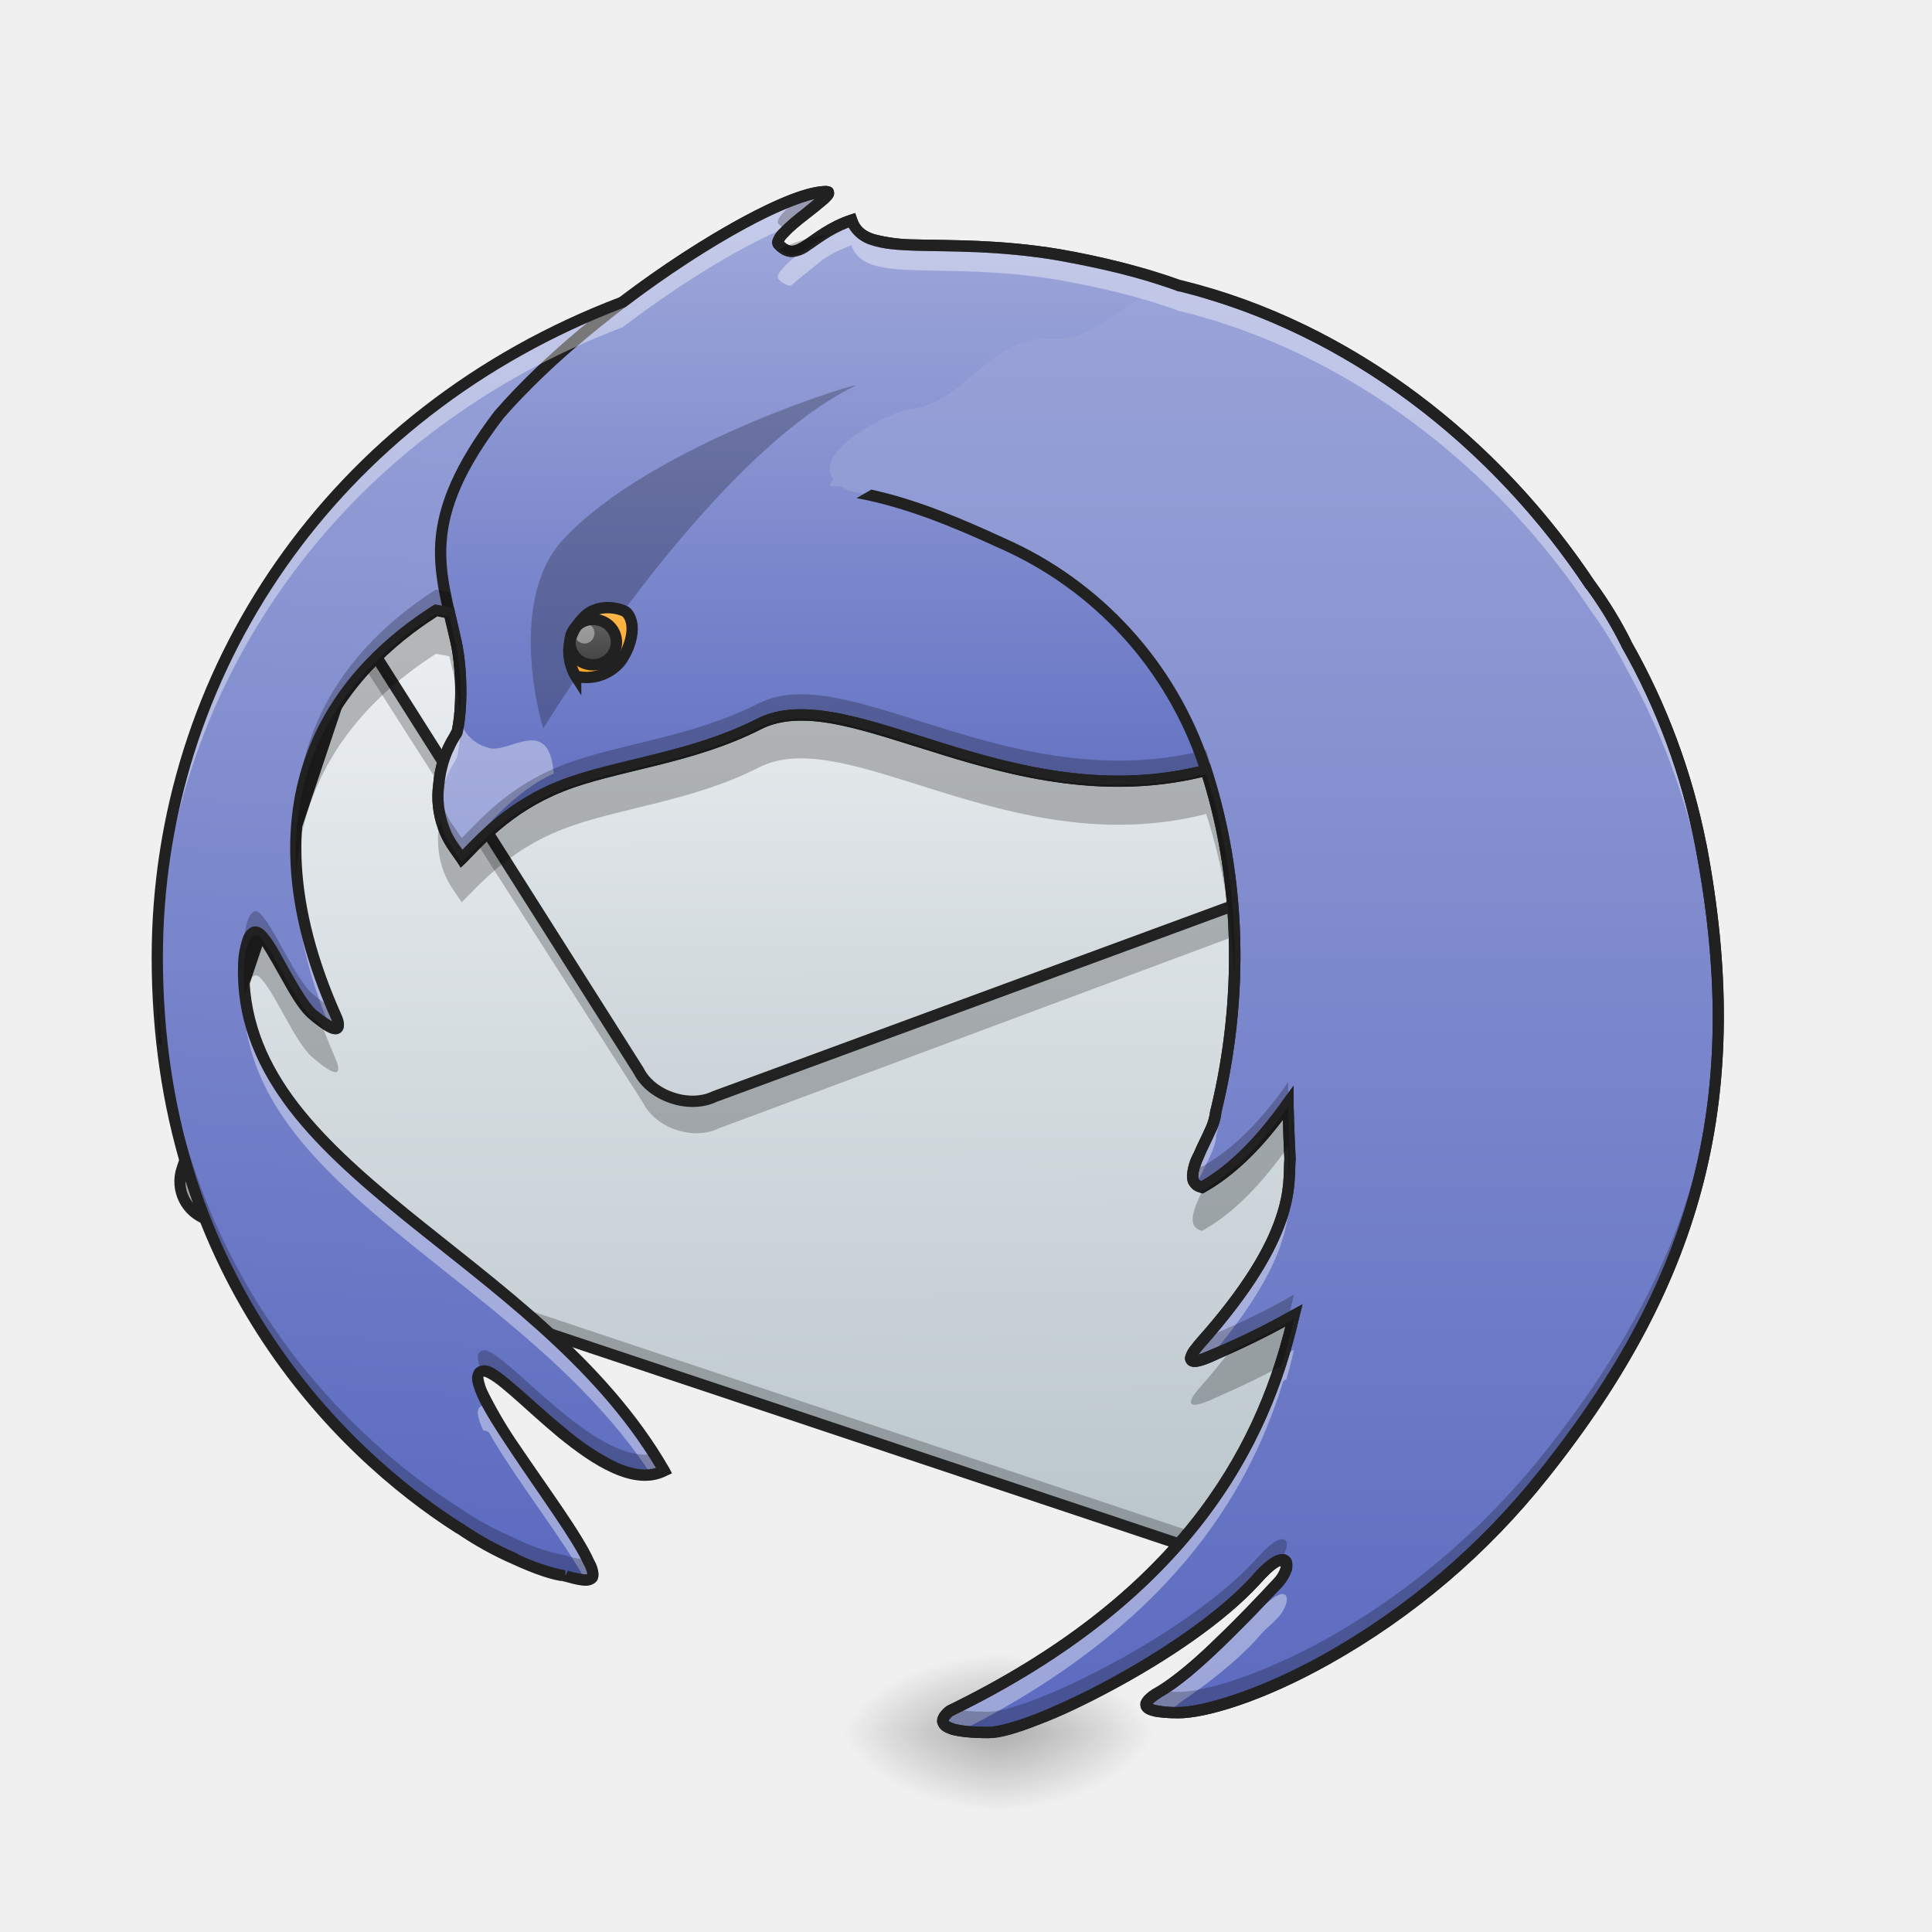
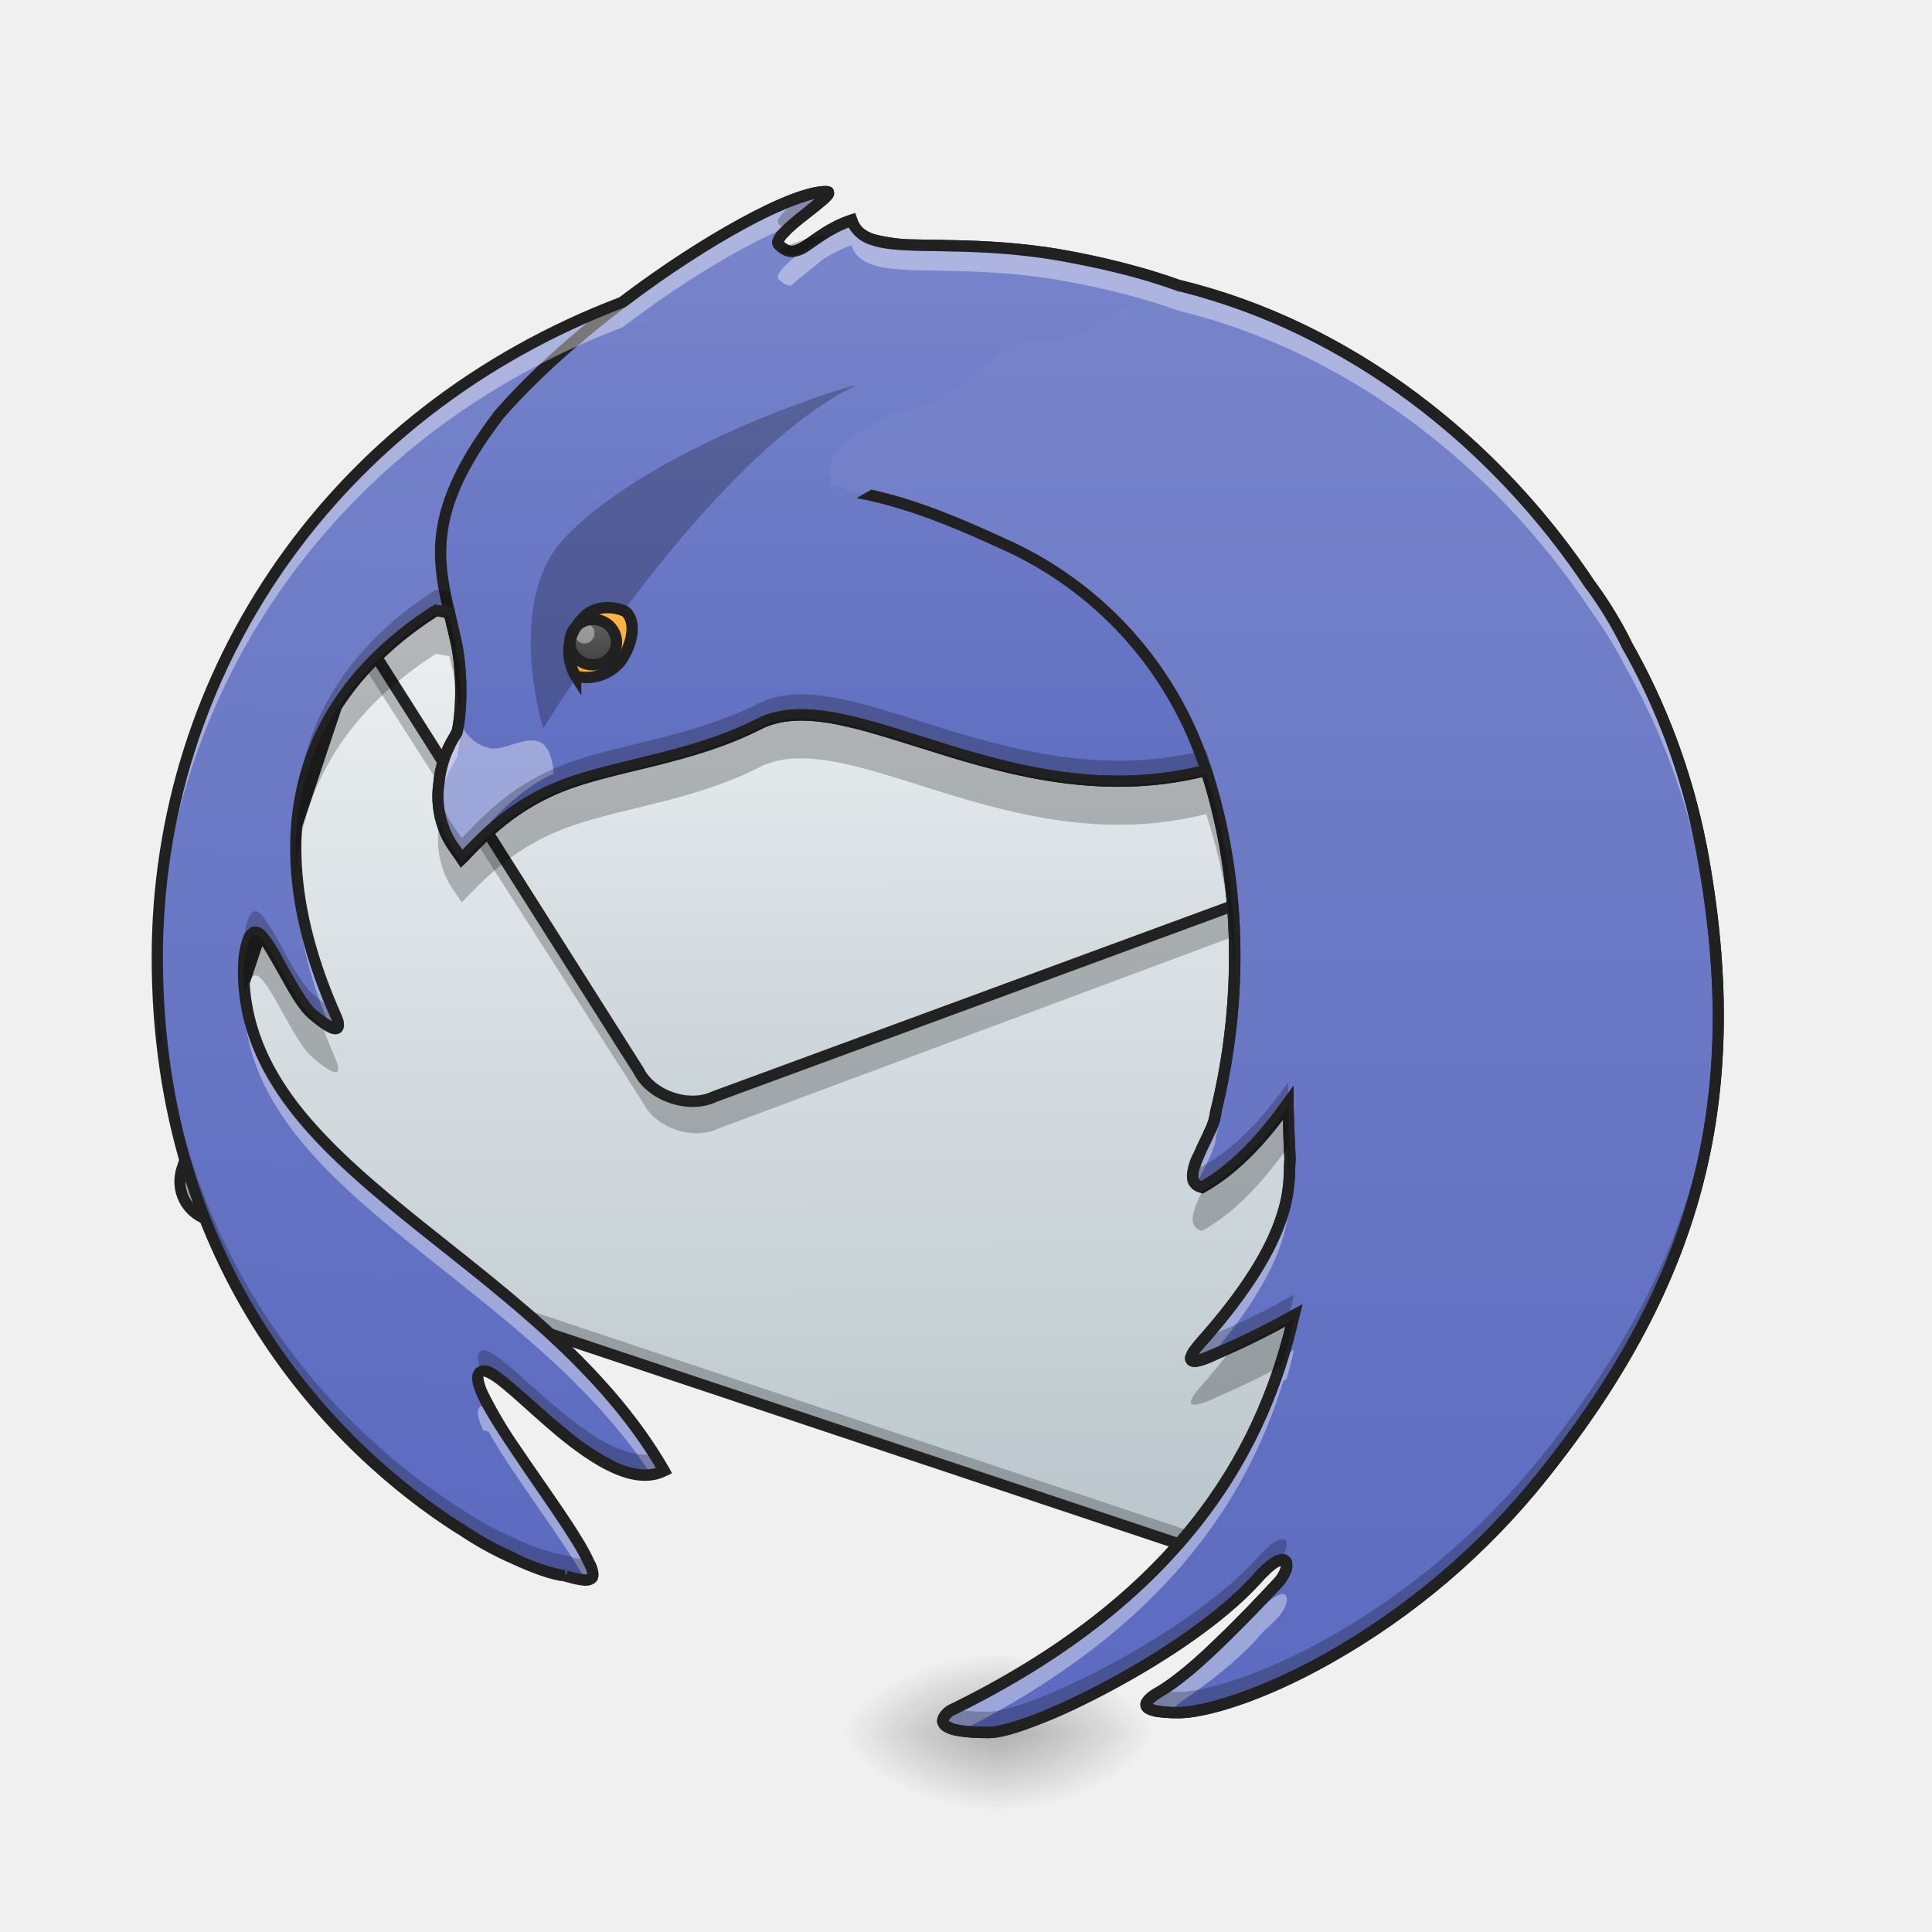
<svg xmlns="http://www.w3.org/2000/svg" width="22pt" height="22pt" viewBox="0 0 22 22">
  <defs>
    <linearGradient id="a" gradientUnits="userSpaceOnUse" x1="771.693" y1="278.21" x2="677.333" y2=".667" gradientTransform="matrix(.04076 .01362 -.01362 .04076 -16.749 -2.12)">
      <stop offset="0" stop-color="#b0bec5" />
      <stop offset="1" stop-color="#eceff1" />
    </linearGradient>
    <linearGradient id="b" gradientUnits="userSpaceOnUse" x1="748.215" y1="207.945" x2="677.333" y2=".667" gradientTransform="scale(3.77953) rotate(18.476 -59.067 -1320.445)">
      <stop offset="0" stop-color="#b0bec5" />
      <stop offset="1" stop-color="#eceff1" />
    </linearGradient>
    <linearGradient id="c" gradientUnits="userSpaceOnUse" x1="640" y1="1575.118" x2="720" y2="175.118" gradientTransform="rotate(.24) scale(.01137)">
      <stop offset="0" stop-color="#5c6bc0" />
-       <stop offset="1" stop-color="#9fa8da" />
+       <stop offset="1" stop-color="#7986cb" />
    </linearGradient>
    <linearGradient id="d" gradientUnits="userSpaceOnUse" x1="222.25" y1="16.542" x2="222.25" y2="-158.083" gradientTransform="matrix(.04297 0 0 .04297 0 9.24)">
      <stop offset="0" stop-color="#5c6bc0" />
-       <stop offset="1" stop-color="#9fa8da" />
+       <stop offset="1" stop-color="#7986cb" />
    </linearGradient>
    <radialGradient id="e" gradientUnits="userSpaceOnUse" cx="450.909" cy="189.579" fx="450.909" fy="189.579" r="21.167" gradientTransform="matrix(0 -.05372 -.09669 0 29.473 44.177)">
      <stop offset="0" stop-opacity=".314" />
      <stop offset=".222" stop-opacity=".275" />
      <stop offset="1" stop-opacity="0" />
    </radialGradient>
    <radialGradient id="f" gradientUnits="userSpaceOnUse" cx="450.909" cy="189.579" fx="450.909" fy="189.579" r="21.167" gradientTransform="matrix(0 .05372 .09669 0 -6.733 -4.72)">
      <stop offset="0" stop-opacity=".314" />
      <stop offset=".222" stop-opacity=".275" />
      <stop offset="1" stop-opacity="0" />
    </radialGradient>
    <radialGradient id="g" gradientUnits="userSpaceOnUse" cx="450.909" cy="189.579" fx="450.909" fy="189.579" r="21.167" gradientTransform="matrix(0 -.05372 .09669 0 -6.733 44.177)">
      <stop offset="0" stop-opacity=".314" />
      <stop offset=".222" stop-opacity=".275" />
      <stop offset="1" stop-opacity="0" />
    </radialGradient>
    <radialGradient id="h" gradientUnits="userSpaceOnUse" cx="450.909" cy="189.579" fx="450.909" fy="189.579" r="21.167" gradientTransform="matrix(0 .05372 -.09669 0 29.473 -4.72)">
      <stop offset="0" stop-opacity=".314" />
      <stop offset=".222" stop-opacity=".275" />
      <stop offset="1" stop-opacity="0" />
    </radialGradient>
    <linearGradient id="i" gradientUnits="userSpaceOnUse" x1="359.833" y1="244.083" x2="359.833" y2="-168.667" gradientTransform="matrix(.04297 0 0 .04297 0 9.24)">
      <stop offset="0" stop-color="#5c6bc0" />
-       <stop offset="1" stop-color="#9fa8da" />
+       <stop offset="1" stop-color="#7986cb" />
    </linearGradient>
    <linearGradient id="j" gradientUnits="userSpaceOnUse" x1="158.75" y1="-36.375" x2="158.75" y2="-54.896" gradientTransform="matrix(.04297 0 0 .04297 0 9.24)">
      <stop offset="0" stop-color="#ffa726" />
      <stop offset="1" stop-color="#ffb74d" />
    </linearGradient>
    <linearGradient id="k" gradientUnits="userSpaceOnUse" x1="157.427" y1="-39.021" x2="157.427" y2="-50.927" gradientTransform="matrix(.04297 0 0 .04297 0 9.24)">
      <stop offset="0" stop-color="#424242" />
      <stop offset="1" stop-color="#616161" />
    </linearGradient>
  </defs>
  <path d="M5.242 5.258l11.215 3.746c.238.082.367.34.285.578l-2.594 7.762a.455.455 0 0 1-.574.289L2.36 13.883a.455.455 0 0 1-.289-.574l2.594-7.766a.459.459 0 0 1 .578-.285zm0 0" fill="url(#a)" />
  <path d="M4.2 7.336l-.075.223 3.2 5.003c.144.286.573.43.862.286l7.122-2.653.07-.218a.452.452 0 0 0-.008-.313l-.062.188-7.121 2.656c-.29.144-.72 0-.864-.29zm0 0M2.129 13.14l-.074.215a.455.455 0 0 0 .289.575l11.215 3.75a.455.455 0 0 0 .574-.29l.074-.214a.454.454 0 0 1-.578.285L2.414 13.715a.45.45 0 0 1-.285-.574zm0 0" fill-opacity=".235" />
  <path d="M5.262 5.195a.52.52 0 0 0-.657.328L2.012 13.29c-.09.27.054.566.328.656l11.215 3.746a.52.52 0 0 0 .656-.328l2.594-7.761a.52.52 0 0 0-.328-.657zm-.04.121l11.215 3.75a.383.383 0 0 1 .247.493l-2.594 7.765a.389.389 0 0 1-.496.246L2.379 13.824a.389.389 0 0 1-.246-.496l2.594-7.762a.392.392 0 0 1 .496-.25zm0 0" fill="#212121" fill-opacity=".99" />
  <path d="M410.899 485.795c0 .687-.344 1.374-.688 1.718L362.8 629.747l281.376 440.1c12.712 25.08 50.504 37.792 75.927 25.424l626.311-233.621 6.184-18.896c7.215-21.3-4.123-43.632-25.08-50.847zm0 0" transform="rotate(.24) scale(.01137)" fill="url(#b)" stroke-width="11.339" stroke-linecap="square" stroke-linejoin="round" stroke="#212121" stroke-opacity=".99" />
  <path d="M10.293 2.816c-5.188.172-8.5 3.907-8.5 8.086 0 3.555 2.027 5.61 3.441 6.504.196.133.407.25.63.348.25.113.452.176.574.191.269.078.382.078.269-.148-.246-.567-1.59-2.16-1.191-2.188.28.028 1.382 1.473 2.046 1.141-1.421-2.48-4.878-3.418-4.785-5.777.008-.227.082-.426.18-.34.16.144.398.738.598.914.261.219.332.207.28.05C2.66 8.98 3.95 7.595 4.966 6.95l11.36 2.114-1.927 8.195c2.551-1.106 2.29-1.07 2.98-1.82 1.688-1.825 1.923-2.86 1.497-5.918-.285-2.063-1.809-4.11-3.488-4.786-1.043-.68-2.38-.902-3.117-.976-.786-.082-1.473-.07-2.075.02-.05 0-.101-.005-.152-.005-.04 0-.078.004-.117.004a.415.415 0 0 1 .027-.03s-.031.003-.094.03c-.195.004-.39.012-.582.024.266-.293.485-.446.485-.446s-.258.036-.73.465c-.227.024-.45.051-.669.086.14-.191.282-.351.414-.48.73-.239 1.536-.477 1.516-.61zm-2.52.985l-.011.011c-.047.047-.09.094-.137.145a.19.19 0 0 0 .016-.043c.007-.031.058-.07.132-.113zm0 0" fill="url(#c)" />
  <path d="M9.414 2.184c-.59 0-2.633 1.277-3.73 2.535-.93 1.222-.668 1.773-.489 2.597.063.282.07.723.012 1.012-.012.055-.172.207-.21.606-.02.207.003.363.05.488.058.156.144.254.21.355.177-.172.516-.582 1.134-.824.613-.246 1.48-.316 2.25-.707 1.054-.539 3.004 1.219 5.343.453.098-.031.188-.125.278-.261a4.457 4.457 0 0 0 1.203-.2c.742-.246-.285-3.41.12-3.508-.015-.011-.026-.027-.038-.039a.042.042 0 0 1 .027-.011 4.07 4.07 0 0 0-.656-.586c-.918-.746-1.86-1.012-2.867-1.192-1.364-.23-2.2.059-2.356-.394-.484.164-.597.508-.828.277-.113-.113.711-.594.547-.601zm0 0" fill="url(#d)" />
  <path d="M11.371 19.727h1.816v-.907h-1.816zm0 0" fill="url(#e)" />
  <path d="M11.371 19.727h-1.82v.91h1.82zm0 0" fill="url(#f)" />
  <path d="M11.371 19.727h-1.82v-.907h1.82zm0 0" fill="url(#g)" />
  <path d="M11.371 19.727h1.816v.91h-1.816zm0 0" fill="url(#h)" />
  <path d="M9.414 2.117c-.172 0-.41.086-.707.227-.293.14-.64.344-1.004.582-.726.48-1.512 1.113-2.066 1.75v.004h-.004c-.469.617-.645 1.074-.676 1.484-.027.406.086.758.176 1.168.058.266.07.711.012.98 0-.007-.008.016-.024.043a1.26 1.26 0 0 0-.188.57 1.09 1.09 0 0 0 .055.516c.059.172.153.278.215.371l.043.067.059-.055c.18-.18.508-.574 1.11-.812.597-.239 1.472-.309 2.257-.711.242-.121.547-.117.906-.04.36.075.777.22 1.235.36.914.277 2.003.527 3.19.14.114-.038.208-.132.294-.261.414-.02.816-.078 1.187-.2a.418.418 0 0 0 .243-.257c.046-.117.07-.27.078-.441.015-.34-.032-.762-.09-1.18-.059-.418-.125-.832-.152-1.14a1.986 1.986 0 0 1-.004-.372.235.235 0 0 1 .023-.098c.008-.015.012-.015.016-.019l.105-.023-.039-.047.031-.008-.07-.082a4.57 4.57 0 0 0-.668-.59c-.93-.754-1.883-1.023-2.895-1.207-.687-.113-1.242-.098-1.64-.11a1.87 1.87 0 0 1-.461-.058c-.11-.035-.172-.086-.203-.184l-.02-.058-.062.02c-.254.085-.414.222-.528.296-.054.035-.097.055-.125.055-.027.004-.054-.008-.097-.043a.207.207 0 0 1 .05-.063c.051-.058.137-.128.223-.195a5.55 5.55 0 0 0 .227-.183c.027-.028.047-.043.066-.079a.098.098 0 0 0-.008-.086c-.023-.027-.05-.027-.07-.03zm-.137.149c-.047.039-.097.082-.156.129a2.16 2.16 0 0 0-.238.207.31.31 0 0 0-.074.101.13.13 0 0 0-.016.059c0 .027.012.054.031.07.063.066.133.098.203.094a.384.384 0 0 0 .196-.078c.113-.075.242-.18.441-.258a.434.434 0 0 0 .254.2c.133.046.3.058.5.065.402.012.95-.003 1.621.11 1.004.18 1.93.441 2.836 1.18h.004v.003c.215.153.414.325.594.516l-.024.016.04.043c-.009.011-.016.02-.02.03a.372.372 0 0 0-.04.138c-.015.105-.007.242.005.402.027.316.097.73.152 1.144.059.418.105.836.09 1.16-.008.165-.031.301-.07.4-.04.1-.09.155-.16.179-.368.12-.766.18-1.188.195l-.031.004-.02.027c-.086.133-.172.211-.242.235-1.152.379-2.207.136-3.117-.14-.453-.138-.871-.286-1.243-.364-.375-.078-.71-.09-.992.055-.758.386-1.617.457-2.246.703-.578.23-.918.597-1.101.785-.059-.082-.118-.16-.157-.278a.946.946 0 0 1-.05-.457c.02-.195.07-.324.113-.41.02-.047.039-.078.058-.11.016-.026.032-.042.04-.081.062-.3.05-.746-.012-1.035-.09-.418-.2-.754-.172-1.133.027-.379.187-.809.648-1.41.543-.625 1.325-1.254 2.04-1.727.359-.238.703-.437.988-.574.207-.098.383-.164.515-.195zm0 0" fill="#212121" />
  <path d="M13.441 3.254c-.59.016-.93.691-1.558.601-.672.043-.914.762-1.567.81-.304.089-1.05.487-.828.792-.035.05-.039.078-.039.078.047 0 .09.004.133.004.027.02.063.04.098.055.605.101 1.172.336 1.726.59a4.222 4.222 0 0 1 2.313 2.539c.418 1.257.441 2.64.129 3.925.004.254-.473.793-.16.872.374-.207.699-.563.98-.957 0 .132.008.32.02.632-.02.282.093.848-1.02 2.102 0 0-.348.371.203.11.32-.137.61-.282.863-.43-.336 1.468-1.218 3.195-3.918 4.507 0 0-.355.243.442.243.453 0 2.258-.875 3.043-1.735.367-.426.441-.176.254.031-.328.344-.961 1.024-1.367 1.25-.2.122-.227.227.23.227.566 0 2.562-.715 4.152-2.703 1.793-2.242 2.336-4.344 1.801-7.164-.004-.004-.004-.012-.004-.016a7.75 7.75 0 0 0-.847-2.289 4.833 4.833 0 0 0-.403-.656c-1.086-1.637-2.754-2.945-4.676-3.418zm0 0" fill="url(#i)" />
  <path d="M5.566 8.516c-.289-.07-.34-.352-.34-.352a1.036 1.036 0 0 1-.023.164c-.012.055-.168.207-.21.606-.044.425.116.671.265.843C5.789 9 6.305 8.81 6.305 8.81c-.051-.68-.508-.223-.739-.293zm0 0" fill="#fff" fill-opacity=".392" />
  <path d="M6.188 8.293s1.863-3.07 3.546-3.898c.157-.079-2.332.66-3.336 1.765-.593.66-.277 1.945-.21 2.133zm0 0" fill-opacity=".235" />
  <path d="M6.555 7.7s-.23-.356.101-.68c.176-.172.446-.079.477-.047.129.132.047.406-.07.562a.5.5 0 0 1-.508.164zm0 0" fill="url(#j)" />
  <path d="M7.02 7.32a.264.264 0 0 1-.27.25.258.258 0 1 1 .02-.515.26.26 0 0 1 .25.265zm0 0" fill="url(#k)" />
  <path d="M6.77 7.21c0 .063-.051.118-.114.118a.12.12 0 0 1-.117-.117c0-.063.055-.113.117-.113.063 0 .114.05.114.113zm0 0" fill="#fff" fill-opacity=".392" />
  <path d="M7.02 7.32a.264.264 0 0 1-.27.25.258.258 0 1 1 .02-.515.26.26 0 0 1 .25.265zm0 0" fill="none" stroke-width=".129" stroke="#212121" />
  <path d="M6.555 7.7s-.23-.356.101-.68c.176-.172.446-.079.477-.047.129.132.047.406-.07.562a.5.5 0 0 1-.508.164zm0 0" fill="none" stroke-width=".129" stroke="#212121" />
  <path d="M9.414 2.184c-.383 0-1.375.535-2.324 1.257-3.309 1.254-5.297 4.223-5.297 7.461v.145c.059-3.184 2.035-6.086 5.297-7.32.703-.536 1.433-.97 1.918-1.157.199-.175.512-.382.406-.386zm.281.324a1.714 1.714 0 0 0-.328.16c-.164.148-.582.43-.5.512.051.05.094.07.137.074.117-.102.273-.219.363-.297a1.51 1.51 0 0 1 .328-.164c.157.457.992.168 2.356.394.476.086.933.192 1.383.356h.007c1.922.473 3.59 1.777 4.676 3.414.149.203.285.426.403.656a7.79 7.79 0 0 1 .851 2.309c.117.633.184 1.226.195 1.797a10.48 10.48 0 0 0-.195-2.086c-.004-.004-.004-.012-.004-.016a7.75 7.75 0 0 0-.847-2.289 4.833 4.833 0 0 0-.403-.656c-1.086-1.637-2.754-2.945-4.676-3.418h-.007a8.245 8.245 0 0 0-1.383-.352c-1.364-.23-2.2.059-2.356-.394zM5.242 8.063c-.008.097-.02.187-.035.265-.012.055-.172.207-.21.606a1.31 1.31 0 0 0 0 .277c.042-.39.198-.54.21-.598.016-.078.027-.168.035-.261v.054c.008-.113.004-.23 0-.344zM3.375 9.858a3.2 3.2 0 0 0-.004.336c0-.015 0-.03.004-.05.023.457.14.972.379 1.546.094.051.117.012.082-.093-.293-.653-.434-1.23-.461-1.739zm10.684 1.22a7.56 7.56 0 0 1-.211 1.57c.004.234-.403.71-.223.843.078-.187.223-.414.223-.555a7.595 7.595 0 0 0 .21-1.57v-.289zm-11.274.194a1.609 1.609 0 0 0-.004.332c0-.015 0-.027.004-.043.188 2.067 3.195 3.036 4.63 5.231a.498.498 0 0 0 .147-.043c-1.359-2.371-4.582-3.332-4.777-5.477zm11.895 2.125c-.016.332-.121.895-1.012 1.899 0 0-.309.332.117.148.781-.918.88-1.445.895-1.758 0 .016.004.036.004.055 0-.058 0-.11.004-.156-.004-.066-.004-.129-.008-.188zm.054 1.973c-.039.024-.078.047-.12.07-.415 1.356-1.376 2.864-3.798 4.043 0 0-.246.168.125.227 2.329-1.172 3.266-2.652 3.672-3.984.012-.008.024-.012.035-.02a3.86 3.86 0 0 0 .086-.336zm-9.218.633c-.106.008-.09.117-.012.289.004 0 .008-.004.012-.004.015.004.03.008.05.02.266.48.875 1.261 1.098 1.683.098 0 .117-.05.043-.195-.168-.39-.852-1.258-1.14-1.777-.02-.008-.036-.016-.051-.016zm9.09 2.148c-.055 0-.157.063-.305.235a5.085 5.085 0 0 1-.86.715c-.09.07-.175.128-.254.171-.18.11-.218.207.102.223.05-.031.102-.066.152-.11.332-.226.637-.468.86-.71.062-.074.117-.13.164-.168l.09-.09c.11-.125.129-.262.05-.266zm0 0" fill="#fff" fill-opacity=".392" />
  <path d="M9.414 2.184c-.078 0-.18.02-.297.062-.156.125-.3.254-.25.305a.31.31 0 0 0 .09.066c.191-.183.574-.43.457-.433zm-4.45 4.53c-.745.473-1.644 1.352-1.593 2.829.047-1.336.887-2.145 1.594-2.594l.152.028.078.34a2.7 2.7 0 0 1 .051.433 2.958 2.958 0 0 0-.05-.668c-.028-.117-.055-.23-.079-.34zm4.153 1.192c-.176 0-.332.032-.476.102-.77.394-1.637.465-2.25.71-.618.243-.957.653-1.133.825-.067-.102-.153-.2-.211-.355a.99.99 0 0 1-.05-.235c-.02.2.007.348.05.469.058.156.144.254.21.355.177-.172.516-.582 1.134-.824.613-.246 1.48-.316 2.25-.707 1.015-.52 2.863 1.098 5.093.527.207.641.313 1.317.325 1.993a6.926 6.926 0 0 0-.325-2.227c-1.914.488-3.55-.637-4.617-.633zm-6.203 2.469c-.078 0-.129.172-.137.363a1.97 1.97 0 0 0 0 .215c.012-.219.086-.406.18-.32.16.144.398.738.598.914.261.219.332.207.28.05a1.818 1.818 0 0 1-.054-.128.937.937 0 0 1-.226-.156c-.2-.176-.438-.77-.598-.915-.016-.015-.031-.02-.043-.023zm-1.121.414v.113c0 3.555 2.027 5.61 3.441 6.504.196.133.407.25.63.348.25.113.452.176.574.191.269.078.382.078.269-.148-.004-.016-.012-.027-.016-.043a.748.748 0 0 1-.253-.043 2.173 2.173 0 0 1-.575-.195 3.622 3.622 0 0 1-.629-.344c-1.398-.887-3.394-2.902-3.441-6.383zm17.773.672c-.027 1.855-.668 3.441-1.996 5.101-1.59 1.985-3.586 2.704-4.152 2.704a2.55 2.55 0 0 1-.2-.008c-.011.004-.019.012-.03.015-.2.122-.227.227.23.227.566 0 2.562-.715 4.152-2.703 1.383-1.73 2.024-3.379 1.996-5.336zm-4.898.863c-.281.399-.605.754-.98.961a.147.147 0 0 1-.075-.039c-.05.133-.054.242.075.274.374-.207.699-.563.98-.957 0 .117.008.277.016.519 0-.047 0-.086.004-.121-.012-.316-.02-.5-.02-.637zm.066 2.418c-.254.149-.543.29-.863.43-.062.031-.11.05-.152.066l-.051.059s-.348.371.203.11c.293-.126.559-.259.797-.391.023-.09.047-.184.066-.274zm-9.218.633c-.094.008-.094.098-.032.242a.074.074 0 0 1 .032-.008c.28.028 1.382 1.473 2.046 1.141a1.987 1.987 0 0 0-.117-.195c-.668.129-1.664-1.157-1.93-1.18zm9.09 2.152c-.055-.004-.157.059-.305.23-.785.86-2.59 1.735-3.043 1.735-.188 0-.313-.012-.39-.031a.635.635 0 0 0-.052.023s-.355.243.442.243c.453 0 2.258-.875 3.043-1.735.125-.14.215-.21.273-.226.094-.118.106-.239.031-.239zm0 0" fill-opacity=".235" />
  <path d="M9.414 2.117c-.223 0-.562.14-.98.367-.418.227-.903.54-1.375.899-3.329 1.265-5.332 4.258-5.332 7.52 0 3.581 2.046 5.652 3.472 6.558h.004c.195.133.41.254.637.352.246.113.445.18.582.195.07.02.129.035.18.043.05.008.093.012.14-.008a.13.13 0 0 0 .059-.047.159.159 0 0 0 .015-.074.362.362 0 0 0-.05-.156c-.133-.301-.528-.832-.844-1.301a4.9 4.9 0 0 1-.363-.61.554.554 0 0 1-.055-.168c0-.011.004-.011.004-.011h.004c.011 0 .054.02.11.058.054.036.12.094.198.16.153.133.336.305.535.47.2.163.41.316.622.41.21.093.425.128.617.03l.058-.027-.03-.058c-.724-1.258-1.954-2.117-2.981-2.953-.512-.418-.977-.832-1.305-1.282-.324-.449-.516-.933-.496-1.507a.818.818 0 0 1 .05-.266.146.146 0 0 1 .024-.031c.059.054.164.242.27.43.105.187.21.382.328.484.066.058.12.097.168.129.047.03.082.05.125.054.02.004.047 0 .07-.015a.1.1 0 0 0 .04-.063.218.218 0 0 0-.017-.12v-.005l-.003-.004c-.583-1.297-.551-2.277-.258-3.011.293-.73.847-1.223 1.343-1.54l.082.016c.024.098.047.195.07.297.06.266.071.711.013.98 0-.007-.008.016-.024.043a1.26 1.26 0 0 0-.188.57 1.09 1.09 0 0 0 .055.516c.059.172.153.278.215.371l.043.067.059-.055c.18-.18.508-.574 1.11-.812.597-.239 1.472-.309 2.257-.711.234-.117.523-.117.867-.051.344.07.738.207 1.176.34.851.262 1.867.523 2.976.258.38 1.218.395 2.55.094 3.785l-.004.008v.007a.609.609 0 0 1-.062.207c-.035.082-.086.176-.125.27a.627.627 0 0 0-.078.262c0 .043.007.086.035.12.027.04.07.063.117.075l.027.008.024-.012c.34-.191.633-.488.89-.828.004.121.004.227.016.445-.012.153.012.344-.098.664-.109.325-.355.774-.91 1.395h.004s-.023.023-.05.059a.33.33 0 0 0-.071.12.096.096 0 0 0 .012.09c.023.036.066.043.097.043.067-.004.149-.035.29-.101.269-.117.515-.238.738-.36-.356 1.422-1.25 3.055-3.852 4.32l-.004.005h-.004s-.027.02-.054.05c-.024.028-.059.075-.051.137a.171.171 0 0 0 .055.086c.027.02.062.035.105.05.09.024.223.04.426.04.133 0 .332-.059.578-.156.25-.094.543-.235.848-.399.609-.328 1.261-.761 1.664-1.203.09-.101.16-.164.207-.191.015-.008.023-.012.03-.012 0 .004 0 .012-.003.02a.314.314 0 0 1-.078.128c-.16.172-.399.426-.649.665-.246.242-.507.464-.699.574a.505.505 0 0 0-.129.097c-.015.02-.03.04-.039.067-.004.023-.004.058.012.082.031.05.082.066.148.082.067.012.153.02.27.02.309 0 .95-.184 1.723-.618a8.442 8.442 0 0 0 2.48-2.11c1.8-2.253 2.348-4.386 1.813-7.218l-.004-.016a7.672 7.672 0 0 0-.856-2.304v-.004a4.647 4.647 0 0 0-.402-.66v-.004h-.004c-1.094-1.649-2.77-2.965-4.711-3.442h-.016a8.308 8.308 0 0 0-1.379-.355c-.687-.113-1.242-.098-1.64-.11a1.87 1.87 0 0 1-.461-.058c-.11-.035-.172-.086-.203-.184l-.02-.058-.062.02c-.254.085-.414.222-.528.296-.054.035-.097.055-.125.055-.027.004-.054-.008-.097-.043a.207.207 0 0 1 .05-.063c.051-.058.137-.128.223-.195a5.55 5.55 0 0 0 .227-.183c.027-.028.047-.043.066-.079a.098.098 0 0 0-.008-.086c-.023-.027-.05-.027-.07-.03zm-.137.149c-.047.039-.097.082-.156.129a2.16 2.16 0 0 0-.238.207.31.31 0 0 0-.074.101.13.13 0 0 0-.016.059c0 .027.012.054.031.07.063.066.133.098.203.094a.384.384 0 0 0 .196-.078c.113-.075.242-.18.441-.258a.434.434 0 0 0 .254.2c.133.046.3.058.5.065.402.012.95-.003 1.621.11.473.086.93.187 1.371.351l.012.004h.012c1.902.47 3.554 1.766 4.629 3.387h.003c.149.203.282.422.395.648v.004a7.41 7.41 0 0 1 .844 2.286c.535 2.804 0 4.882-1.785 7.113a8.355 8.355 0 0 1-2.442 2.078c-.762.426-1.406.602-1.66.602a1.21 1.21 0 0 1-.246-.02.157.157 0 0 1-.047-.016.505.505 0 0 1 .098-.074h-.004c.215-.117.476-.348.726-.59s.492-.5.657-.672a.567.567 0 0 0 .105-.175.221.221 0 0 0 .008-.086.103.103 0 0 0-.04-.082.105.105 0 0 0-.093-.024.23.23 0 0 0-.094.035c-.066.04-.14.106-.238.22l.004-.005c-.387.422-1.027.852-1.629 1.176-.3.164-.594.297-.836.395-.242.093-.441.144-.531.144-.2 0-.32-.016-.387-.035-.035-.012-.055-.024-.062-.027-.012-.008-.008-.008-.008-.008 0 .004.004-.012.02-.028.011-.015.027-.027.027-.027 2.714-1.32 3.613-3.07 3.949-4.547l.035-.14-.129.07a8.395 8.395 0 0 1-1.055.504l.024-.035.043-.051c.562-.633.816-1.094.933-1.438.118-.343.094-.574.106-.703v-.008c-.016-.312-.02-.496-.024-.632v-.196l-.117.16c-.27.383-.582.723-.933.926a.06.06 0 0 1-.024-.015c-.008-.012-.011-.024-.011-.047 0-.047.027-.125.066-.211.035-.086.086-.18.125-.27a.682.682 0 0 0 .074-.246c.313-1.277.293-2.652-.113-3.906l-.02-.059-.058.016c-1.098.281-2.102.023-2.969-.246-.43-.133-.828-.27-1.188-.34-.355-.07-.675-.078-.949.063-.758.386-1.617.457-2.246.703-.578.23-.918.597-1.101.785-.059-.082-.118-.16-.157-.278a.946.946 0 0 1-.05-.457c.02-.195.07-.324.113-.41.02-.047.039-.078.058-.11.016-.026.032-.042.04-.081.062-.3.05-.746-.012-1.035-.028-.121-.051-.23-.078-.34l-.008-.043-.219-.04-.023.013c-.516.328-1.102.843-1.41 1.613-.31.773-.336 1.793.257 3.11v.01a1.445 1.445 0 0 1-.184-.133c-.077-.07-.19-.26-.296-.448-.106-.188-.195-.371-.297-.461-.04-.035-.098-.047-.14-.027a.207.207 0 0 0-.087.097 1.009 1.009 0 0 0-.062.317c-.023.605.184 1.12.523 1.59.336.464.809.882 1.325 1.304 1.015.824 2.203 1.66 2.91 2.848-.13.039-.278.012-.438-.059a2.747 2.747 0 0 1-.593-.394c-.196-.157-.38-.332-.536-.465-.078-.067-.144-.125-.207-.168-.062-.047-.113-.078-.175-.082h-.008a.142.142 0 0 0-.102.043.175.175 0 0 0-.035.098c0 .066.027.136.063.222.078.168.218.387.378.625.317.477.72 1.024.832 1.285v.004h.004c.024.051.035.086.035.102-.007 0-.03.004-.066-.004a.959.959 0 0 1-.164-.04h.004s0 .005.004.005l-.024.058.004-.027-.008.023v-.062s.004.004.008.004a2.255 2.255 0 0 1-.554-.188v-.004a3.5 3.5 0 0 1-.618-.34H5.27c-1.399-.886-3.415-2.917-3.415-6.449 0-3.21 1.973-6.156 5.258-7.402l.016-.008c.473-.36.957-.672 1.367-.894.316-.172.598-.29.781-.332zM6.47 17.89h0zm-.074.101c.003 0 .007.004.011.008h-.004l-.004-.004-.003-.004zM6.41 18c0 .004 0 .004.004.004 0 0-.004 0-.004-.004zm0 0" fill="#212121" />
  <path d="M13.855 3.305l-.152.086c1.79.523 3.336 1.77 4.36 3.316h.003c.149.203.282.422.395.648v.004a7.41 7.41 0 0 1 .844 2.286c.535 2.804 0 4.882-1.785 7.113a8.355 8.355 0 0 1-2.442 2.078c-.762.426-1.406.602-1.66.602a1.21 1.21 0 0 1-.246-.02.157.157 0 0 1-.047-.016.505.505 0 0 1 .098-.074h-.004c.215-.117.476-.348.726-.59s.492-.5.657-.672a.567.567 0 0 0 .105-.175.221.221 0 0 0 .008-.086.103.103 0 0 0-.04-.082.105.105 0 0 0-.093-.024.23.23 0 0 0-.094.035.991.991 0 0 0-.234.215c-.387.422-1.027.852-1.629 1.176-.3.164-.594.297-.836.395-.242.093-.441.144-.531.144-.2 0-.32-.016-.387-.035-.035-.012-.055-.024-.062-.027-.004-.004-.008-.004-.008-.008 0 0 .004-.012.02-.028.011-.015.027-.027.027-.027 2.714-1.32 3.613-3.07 3.949-4.547l.035-.14-.129.07a8.395 8.395 0 0 1-1.055.504l.024-.035.043-.051c.562-.633.816-1.094.933-1.438.118-.343.094-.574.106-.703v-.008c-.016-.312-.02-.496-.024-.632v-.196l-.117.16c-.27.383-.582.723-.933.926a.06.06 0 0 1-.024-.015c-.008-.012-.011-.024-.011-.047 0-.047.027-.125.066-.211.035-.086.086-.18.125-.27a.682.682 0 0 0 .074-.246c.317-1.293.293-2.687-.133-3.957a4.279 4.279 0 0 0-2.347-2.578c-.485-.223-.98-.434-1.508-.55l-.168.097c.562.105 1.098.328 1.625.57a4.164 4.164 0 0 1 2.277 2.5c.414 1.246.438 2.617.13 3.89l-.005.009v.007a.609.609 0 0 1-.062.207c-.035.082-.086.176-.125.27a.627.627 0 0 0-.078.262c0 .043.007.086.035.12.027.04.07.063.117.075l.027.008.024-.012c.34-.191.633-.488.89-.828.004.121.004.227.016.445-.012.153.012.344-.098.664-.109.325-.355.774-.91 1.395 0 0-.023.023-.047.059a.33.33 0 0 0-.07.12.096.096 0 0 0 .012.09c.023.036.066.043.097.043.067-.004.149-.035.29-.101.269-.117.515-.238.738-.36-.356 1.422-1.25 3.055-3.852 4.32l-.004.005h-.004s-.027.02-.054.05c-.024.028-.059.075-.051.137a.171.171 0 0 0 .055.086c.027.02.062.035.105.05.09.024.223.04.426.04.133 0 .332-.059.578-.156.25-.094.543-.235.848-.399.609-.328 1.261-.761 1.664-1.203.09-.101.16-.164.207-.191.015-.008.023-.012.03-.012 0 .004 0 .012-.003.02a.314.314 0 0 1-.078.128c-.16.172-.399.426-.649.665-.246.242-.507.464-.699.574a.505.505 0 0 0-.129.097c-.015.02-.03.04-.039.067-.004.023-.004.058.012.082.031.05.082.066.148.082.067.012.153.02.27.02.309 0 .95-.184 1.723-.618a8.442 8.442 0 0 0 2.48-2.11c1.8-2.253 2.348-4.386 1.813-7.218l-.004-.016a7.672 7.672 0 0 0-.856-2.304v-.004a4.647 4.647 0 0 0-.402-.66v-.004h-.004c-1.016-1.535-2.543-2.781-4.313-3.328zm0 0" fill="#212121" />
  <path d="M9.414 2.68c-.125 0-.312.054-.539.156.172.164.281 0 .543-.156h-.004zm-4.45 4.312c-.765.485-1.69 1.395-1.589 2.938.086-1.27.902-2.047 1.59-2.485l.152.028.078.34c.02.093.035.203.043.324a2.93 2.93 0 0 0-.043-.778c-.027-.117-.054-.23-.078-.34zM9.118 8.18a1.067 1.067 0 0 0-.476.105c-.77.395-1.637.465-2.25.707-.618.246-.957.653-1.133.824-.067-.097-.153-.199-.211-.355a.66.66 0 0 1-.035-.133 1.06 1.06 0 0 0 .035.586c.058.16.144.258.21.36.177-.172.516-.583 1.134-.825.613-.246 1.48-.316 2.25-.71 1.015-.516 2.863 1.097 5.093.53.196.606.301 1.243.32 1.883a6.878 6.878 0 0 0-.32-2.34c-1.914.493-3.55-.632-4.617-.632zm-6.203 2.472c-.078-.004-.129.168-.137.364-.004.113 0 .226.012.336.023-.172.086-.297.168-.223.16.144.398.738.598.91.261.223.332.211.28.055a10.664 10.664 0 0 1-.17-.418 1.622 1.622 0 0 1-.11-.09c-.2-.176-.438-.766-.598-.914-.016-.012-.031-.02-.043-.02zm-1.121.524v.219c0 .168.004.332.012.492l.039.015a8.597 8.597 0 0 1-.051-.726zm12.875 1.426c-.277.394-.602.746-.977.957-.101.21-.187.41-.004.457.376-.207.7-.563.981-.961 0 .101.004.226.012.41.004-.094.004-.168.008-.23-.012-.313-.02-.497-.02-.633zm.066 2.418c-.218.125-.464.25-.734.37a7.755 7.755 0 0 1-.332.403s-.348.371.203.11c.262-.114.5-.231.719-.348.058-.184.105-.36.144-.535zm0 0" fill-opacity=".235" />
</svg>
